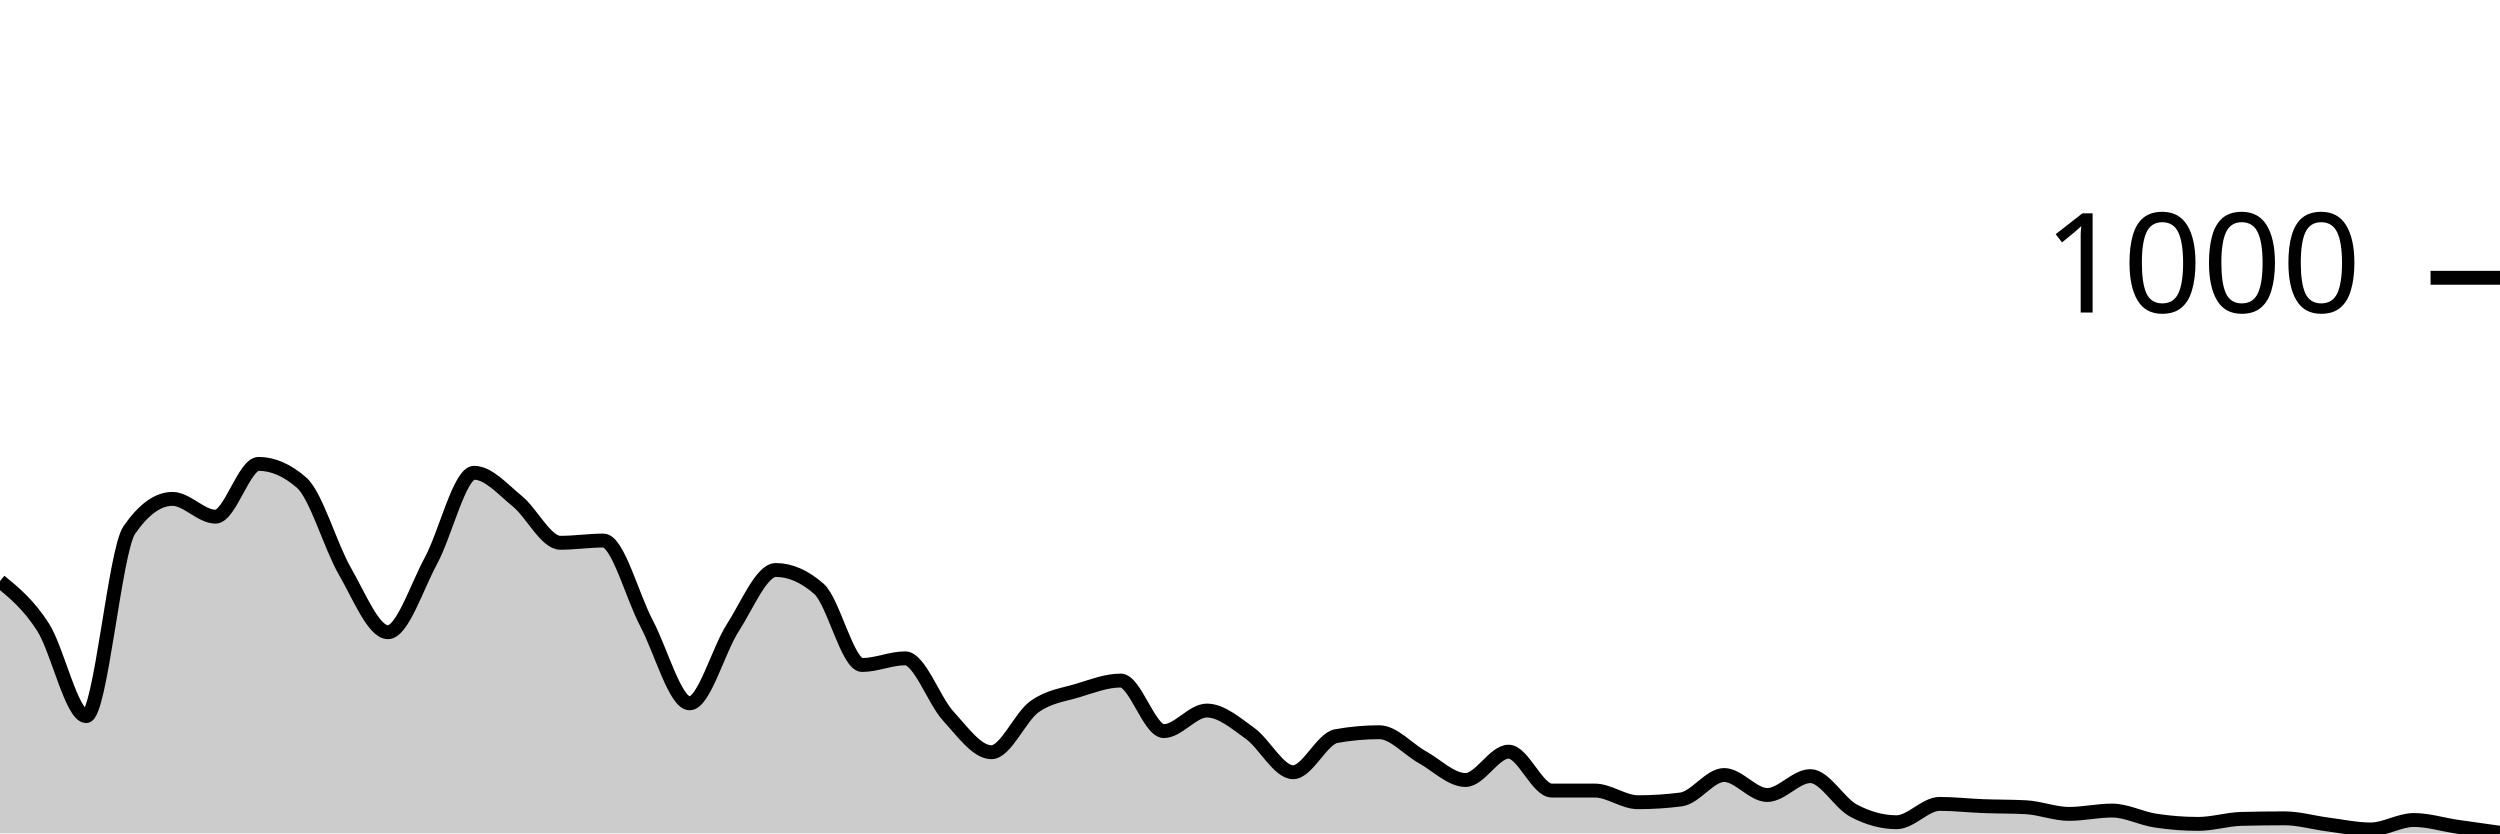
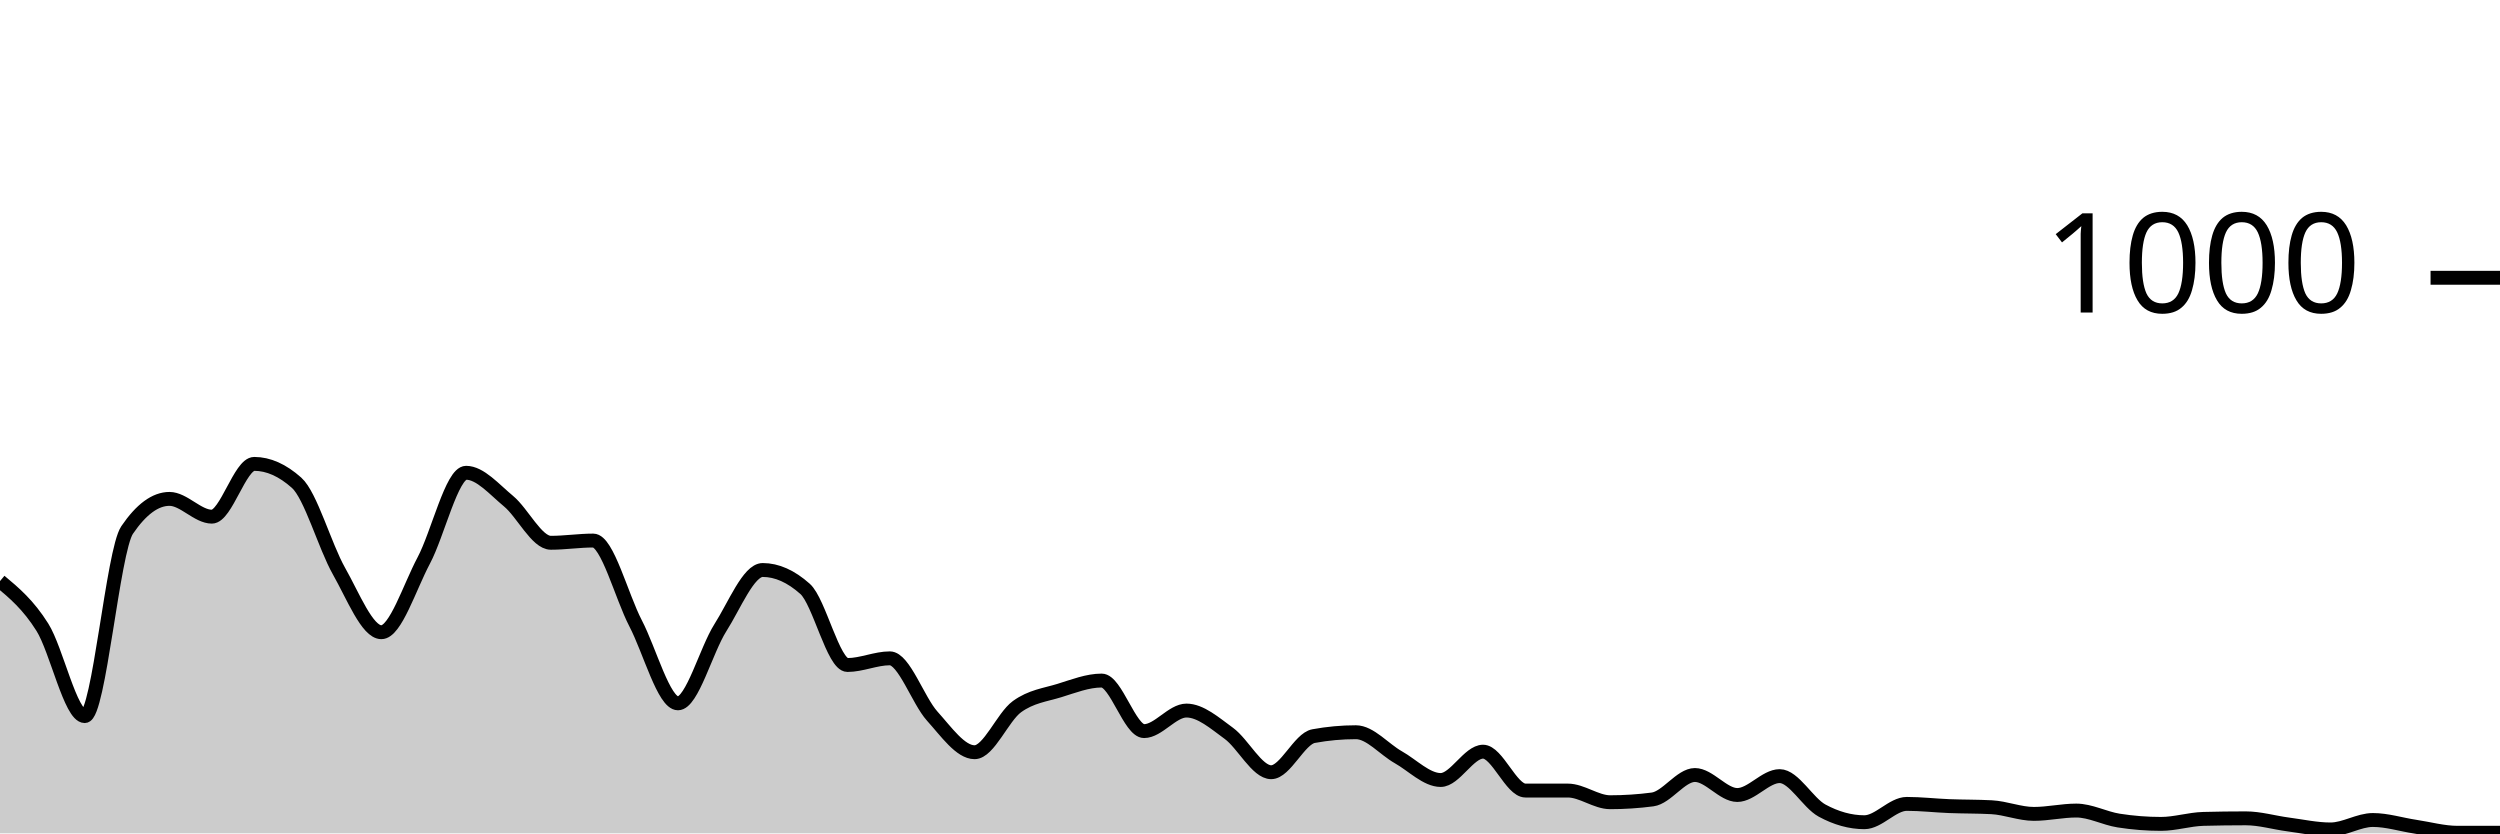
<svg xmlns="http://www.w3.org/2000/svg" viewBox="0 0 180 60">
  <g transform="translate(0,20)">
-     <path class="area" fill="rgba(0, 0, 0, 0.2)" d="M0,21.84C1.034,22.69,2.069,23.54,3.103,25.16C4.138,26.78,5.172,31.56,6.207,31.56C7.241,31.56,8.276,19.653,9.31,18.16C10.345,16.667,11.379,15.92,12.414,15.92C13.448,15.92,14.483,17.2,15.517,17.2C16.552,17.2,17.586,13.4,18.621,13.4C19.655,13.4,20.69,13.853,21.724,14.76C22.759,15.667,23.793,19.327,24.828,21.12C25.862,22.913,26.897,25.52,27.931,25.52C28.966,25.52,30,22.273,31.034,20.36C32.069,18.447,33.103,14.04,34.138,14.04C35.172,14.04,36.207,15.24,37.241,16.08C38.276,16.92,39.31,19.08,40.345,19.08C41.379,19.08,42.414,18.92,43.448,18.92C44.483,18.92,45.517,22.927,46.552,24.88C47.586,26.833,48.621,30.64,49.655,30.64C50.69,30.64,51.724,26.8,52.759,25.2C53.793,23.6,54.828,21.04,55.862,21.04C56.897,21.04,57.931,21.493,58.966,22.4C60,23.307,61.034,27.88,62.069,27.88C63.103,27.88,64.138,27.4,65.172,27.4C66.207,27.4,67.241,30.433,68.276,31.56C69.31,32.687,70.345,34.16,71.379,34.16C72.414,34.16,73.448,31.62,74.483,30.88C75.517,30.14,76.552,30.033,77.586,29.72C78.621,29.407,79.655,29,80.69,29C81.724,29,82.759,32.64,83.793,32.64C84.828,32.64,85.862,31.16,86.897,31.16C87.931,31.16,88.966,32.06,90,32.8C91.034,33.54,92.069,35.6,93.103,35.6C94.138,35.6,95.172,33.187,96.207,33C97.241,32.813,98.276,32.72,99.31,32.72C100.345,32.72,101.379,33.947,102.414,34.52C103.448,35.093,104.483,36.16,105.517,36.16C106.552,36.16,107.586,34.12,108.621,34.12C109.655,34.12,110.69,36.92,111.724,36.92C112.759,36.92,113.793,36.92,114.828,36.92C115.862,36.92,116.897,37.76,117.931,37.76C118.966,37.76,120,37.693,121.034,37.56C122.069,37.427,123.103,35.8,124.138,35.8C125.172,35.8,126.207,37.24,127.241,37.24C128.276,37.24,129.31,35.88,130.345,35.88C131.379,35.88,132.414,37.807,133.448,38.36C134.483,38.913,135.517,39.2,136.552,39.2C137.586,39.2,138.621,37.88,139.655,37.88C140.69,37.88,141.724,38,142.759,38.04C143.793,38.08,144.828,38.067,145.862,38.12C146.897,38.173,147.931,38.6,148.966,38.6C150,38.6,151.034,38.36,152.069,38.36C153.103,38.36,154.138,38.92,155.172,39.08C156.207,39.24,157.241,39.32,158.276,39.32C159.31,39.32,160.345,38.987,161.379,38.96C162.414,38.933,163.448,38.92,164.483,38.92C165.517,38.92,166.552,39.227,167.586,39.36C168.621,39.493,169.655,39.72,170.69,39.72C171.724,39.72,172.759,39.04,173.793,39.04C174.828,39.04,175.862,39.367,176.897,39.52C177.931,39.673,178.966,39.817,180,39.96L180,40C178.966,40,177.931,40,176.897,40C175.862,40,174.828,40,173.793,40C172.759,40,171.724,40,170.69,40C169.655,40,168.621,40,167.586,40C166.552,40,165.517,40,164.483,40C163.448,40,162.414,40,161.379,40C160.345,40,159.31,40,158.276,40C157.241,40,156.207,40,155.172,40C154.138,40,153.103,40,152.069,40C151.034,40,150,40,148.966,40C147.931,40,146.897,40,145.862,40C144.828,40,143.793,40,142.759,40C141.724,40,140.69,40,139.655,40C138.621,40,137.586,40,136.552,40C135.517,40,134.483,40,133.448,40C132.414,40,131.379,40,130.345,40C129.31,40,128.276,40,127.241,40C126.207,40,125.172,40,124.138,40C123.103,40,122.069,40,121.034,40C120,40,118.966,40,117.931,40C116.897,40,115.862,40,114.828,40C113.793,40,112.759,40,111.724,40C110.69,40,109.655,40,108.621,40C107.586,40,106.552,40,105.517,40C104.483,40,103.448,40,102.414,40C101.379,40,100.345,40,99.31,40C98.276,40,97.241,40,96.207,40C95.172,40,94.138,40,93.103,40C92.069,40,91.034,40,90,40C88.966,40,87.931,40,86.897,40C85.862,40,84.828,40,83.793,40C82.759,40,81.724,40,80.69,40C79.655,40,78.621,40,77.586,40C76.552,40,75.517,40,74.483,40C73.448,40,72.414,40,71.379,40C70.345,40,69.31,40,68.276,40C67.241,40,66.207,40,65.172,40C64.138,40,63.103,40,62.069,40C61.034,40,60,40,58.966,40C57.931,40,56.897,40,55.862,40C54.828,40,53.793,40,52.759,40C51.724,40,50.69,40,49.655,40C48.621,40,47.586,40,46.552,40C45.517,40,44.483,40,43.448,40C42.414,40,41.379,40,40.345,40C39.31,40,38.276,40,37.241,40C36.207,40,35.172,40,34.138,40C33.103,40,32.069,40,31.034,40C30,40,28.966,40,27.931,40C26.897,40,25.862,40,24.828,40C23.793,40,22.759,40,21.724,40C20.69,40,19.655,40,18.621,40C17.586,40,16.552,40,15.517,40C14.483,40,13.448,40,12.414,40C11.379,40,10.345,40,9.31,40C8.276,40,7.241,40,6.207,40C5.172,40,4.138,40,3.103,40C2.069,40,1.034,40,0,40Z" />
-     <path class="line" stroke="black" fill="none" d="M0,21.84C1.034,22.69,2.069,23.54,3.103,25.16C4.138,26.78,5.172,31.56,6.207,31.56C7.241,31.56,8.276,19.653,9.31,18.16C10.345,16.667,11.379,15.92,12.414,15.92C13.448,15.92,14.483,17.2,15.517,17.2C16.552,17.2,17.586,13.4,18.621,13.4C19.655,13.4,20.69,13.853,21.724,14.76C22.759,15.667,23.793,19.327,24.828,21.12C25.862,22.913,26.897,25.52,27.931,25.52C28.966,25.52,30,22.273,31.034,20.36C32.069,18.447,33.103,14.04,34.138,14.04C35.172,14.04,36.207,15.24,37.241,16.08C38.276,16.92,39.31,19.08,40.345,19.08C41.379,19.08,42.414,18.92,43.448,18.92C44.483,18.92,45.517,22.927,46.552,24.88C47.586,26.833,48.621,30.64,49.655,30.64C50.69,30.64,51.724,26.8,52.759,25.2C53.793,23.6,54.828,21.04,55.862,21.04C56.897,21.04,57.931,21.493,58.966,22.4C60,23.307,61.034,27.88,62.069,27.88C63.103,27.88,64.138,27.4,65.172,27.4C66.207,27.4,67.241,30.433,68.276,31.56C69.31,32.687,70.345,34.16,71.379,34.16C72.414,34.16,73.448,31.62,74.483,30.88C75.517,30.14,76.552,30.033,77.586,29.72C78.621,29.407,79.655,29,80.69,29C81.724,29,82.759,32.64,83.793,32.64C84.828,32.64,85.862,31.16,86.897,31.16C87.931,31.16,88.966,32.06,90,32.8C91.034,33.54,92.069,35.6,93.103,35.6C94.138,35.6,95.172,33.187,96.207,33C97.241,32.813,98.276,32.72,99.31,32.72C100.345,32.72,101.379,33.947,102.414,34.52C103.448,35.093,104.483,36.16,105.517,36.16C106.552,36.16,107.586,34.12,108.621,34.12C109.655,34.12,110.69,36.92,111.724,36.92C112.759,36.92,113.793,36.92,114.828,36.92C115.862,36.92,116.897,37.76,117.931,37.76C118.966,37.76,120,37.693,121.034,37.56C122.069,37.427,123.103,35.8,124.138,35.8C125.172,35.8,126.207,37.24,127.241,37.24C128.276,37.24,129.31,35.88,130.345,35.88C131.379,35.88,132.414,37.807,133.448,38.36C134.483,38.913,135.517,39.2,136.552,39.2C137.586,39.2,138.621,37.88,139.655,37.88C140.69,37.88,141.724,38,142.759,38.04C143.793,38.08,144.828,38.067,145.862,38.12C146.897,38.173,147.931,38.6,148.966,38.6C150,38.6,151.034,38.36,152.069,38.36C153.103,38.36,154.138,38.92,155.172,39.08C156.207,39.24,157.241,39.32,158.276,39.32C159.31,39.32,160.345,38.987,161.379,38.96C162.414,38.933,163.448,38.92,164.483,38.92C165.517,38.92,166.552,39.227,167.586,39.36C168.621,39.493,169.655,39.72,170.69,39.72C171.724,39.72,172.759,39.04,173.793,39.04C174.828,39.04,175.862,39.367,176.897,39.52C177.931,39.673,178.966,39.817,180,39.96" />
+     <path class="area" fill="rgba(0, 0, 0, 0.2)" d="M0,21.84C1.017,22.69,2.034,23.54,3.051,25.16C4.068,26.78,5.085,31.56,6.102,31.56C7.119,31.56,8.136,19.653,9.153,18.16C10.169,16.667,11.186,15.92,12.203,15.92C13.22,15.92,14.237,17.2,15.254,17.2C16.271,17.2,17.288,13.4,18.305,13.4C19.322,13.4,20.339,13.853,21.356,14.76C22.373,15.667,23.39,19.327,24.407,21.12C25.424,22.913,26.441,25.52,27.458,25.52C28.475,25.52,29.492,22.273,30.508,20.36C31.525,18.447,32.542,14.04,33.559,14.04C34.576,14.04,35.593,15.24,36.61,16.08C37.627,16.92,38.644,19.08,39.661,19.08C40.678,19.08,41.695,18.92,42.712,18.92C43.729,18.92,44.746,22.927,45.763,24.88C46.78,26.833,47.797,30.64,48.814,30.64C49.831,30.64,50.847,26.8,51.864,25.2C52.881,23.6,53.898,21.04,54.915,21.04C55.932,21.04,56.949,21.493,57.966,22.4C58.983,23.307,60,27.88,61.017,27.88C62.034,27.88,63.051,27.4,64.068,27.4C65.085,27.4,66.102,30.433,67.119,31.56C68.136,32.687,69.153,34.16,70.169,34.16C71.186,34.16,72.203,31.62,73.22,30.88C74.237,30.14,75.254,30.033,76.271,29.72C77.288,29.407,78.305,29,79.322,29C80.339,29,81.356,32.64,82.373,32.64C83.39,32.64,84.407,31.16,85.424,31.16C86.441,31.16,87.458,32.06,88.475,32.8C89.492,33.54,90.508,35.6,91.525,35.6C92.542,35.6,93.559,33.187,94.576,33C95.593,32.813,96.61,32.72,97.627,32.72C98.644,32.72,99.661,33.947,100.678,34.52C101.695,35.093,102.712,36.16,103.729,36.16C104.746,36.16,105.763,34.12,106.78,34.12C107.797,34.12,108.814,36.92,109.831,36.92C110.847,36.92,111.864,36.92,112.881,36.92C113.898,36.92,114.915,37.76,115.932,37.76C116.949,37.76,117.966,37.693,118.983,37.56C120,37.427,121.017,35.8,122.034,35.8C123.051,35.8,124.068,37.24,125.085,37.24C126.102,37.24,127.119,35.88,128.136,35.88C129.153,35.88,130.169,37.807,131.186,38.36C132.203,38.913,133.22,39.2,134.237,39.2C135.254,39.2,136.271,37.88,137.288,37.88C138.305,37.88,139.322,38,140.339,38.04C141.356,38.08,142.373,38.067,143.39,38.12C144.407,38.173,145.424,38.6,146.441,38.6C147.458,38.6,148.475,38.36,149.492,38.36C150.508,38.36,151.525,38.92,152.542,39.08C153.559,39.24,154.576,39.32,155.593,39.32C156.61,39.32,157.627,38.987,158.644,38.96C159.661,38.933,160.678,38.92,161.695,38.92C162.712,38.92,163.729,39.227,164.746,39.36C165.763,39.493,166.78,39.72,167.797,39.72C168.814,39.72,169.831,39.04,170.847,39.04C171.864,39.04,172.881,39.367,173.898,39.52C174.915,39.673,175.932,39.96,176.949,39.96C177.966,39.96,178.983,39.96,180,39.96L180,40C178.983,40,177.966,40,176.949,40C175.932,40,174.915,40,173.898,40C172.881,40,171.864,40,170.847,40C169.831,40,168.814,40,167.797,40C166.78,40,165.763,40,164.746,40C163.729,40,162.712,40,161.695,40C160.678,40,159.661,40,158.644,40C157.627,40,156.61,40,155.593,40C154.576,40,153.559,40,152.542,40C151.525,40,150.508,40,149.492,40C148.475,40,147.458,40,146.441,40C145.424,40,144.407,40,143.39,40C142.373,40,141.356,40,140.339,40C139.322,40,138.305,40,137.288,40C136.271,40,135.254,40,134.237,40C133.22,40,132.203,40,131.186,40C130.169,40,129.153,40,128.136,40C127.119,40,126.102,40,125.085,40C124.068,40,123.051,40,122.034,40C121.017,40,120,40,118.983,40C117.966,40,116.949,40,115.932,40C114.915,40,113.898,40,112.881,40C111.864,40,110.847,40,109.831,40C108.814,40,107.797,40,106.78,40C105.763,40,104.746,40,103.729,40C102.712,40,101.695,40,100.678,40C99.661,40,98.644,40,97.627,40C96.61,40,95.593,40,94.576,40C93.559,40,92.542,40,91.525,40C90.508,40,89.492,40,88.475,40C87.458,40,86.441,40,85.424,40C84.407,40,83.39,40,82.373,40C81.356,40,80.339,40,79.322,40C78.305,40,77.288,40,76.271,40C75.254,40,74.237,40,73.22,40C72.203,40,71.186,40,70.169,40C69.153,40,68.136,40,67.119,40C66.102,40,65.085,40,64.068,40C63.051,40,62.034,40,61.017,40C60,40,58.983,40,57.966,40C56.949,40,55.932,40,54.915,40C53.898,40,52.881,40,51.864,40C50.847,40,49.831,40,48.814,40C47.797,40,46.78,40,45.763,40C44.746,40,43.729,40,42.712,40C41.695,40,40.678,40,39.661,40C38.644,40,37.627,40,36.61,40C35.593,40,34.576,40,33.559,40C32.542,40,31.525,40,30.508,40C29.492,40,28.475,40,27.458,40C26.441,40,25.424,40,24.407,40C23.39,40,22.373,40,21.356,40C20.339,40,19.322,40,18.305,40C17.288,40,16.271,40,15.254,40C14.237,40,13.22,40,12.203,40C11.186,40,10.169,40,9.153,40C8.136,40,7.119,40,6.102,40C5.085,40,4.068,40,3.051,40C2.034,40,1.017,40,0,40Z" />
+     <path class="line" stroke="black" fill="none" d="M0,21.84C1.017,22.69,2.034,23.54,3.051,25.16C4.068,26.78,5.085,31.56,6.102,31.56C7.119,31.56,8.136,19.653,9.153,18.16C10.169,16.667,11.186,15.92,12.203,15.92C13.22,15.92,14.237,17.2,15.254,17.2C16.271,17.2,17.288,13.4,18.305,13.4C19.322,13.4,20.339,13.853,21.356,14.76C22.373,15.667,23.39,19.327,24.407,21.12C25.424,22.913,26.441,25.52,27.458,25.52C28.475,25.52,29.492,22.273,30.508,20.36C31.525,18.447,32.542,14.04,33.559,14.04C34.576,14.04,35.593,15.24,36.61,16.08C37.627,16.92,38.644,19.08,39.661,19.08C40.678,19.08,41.695,18.92,42.712,18.92C43.729,18.92,44.746,22.927,45.763,24.88C46.78,26.833,47.797,30.64,48.814,30.64C49.831,30.64,50.847,26.8,51.864,25.2C52.881,23.6,53.898,21.04,54.915,21.04C55.932,21.04,56.949,21.493,57.966,22.4C58.983,23.307,60,27.88,61.017,27.88C62.034,27.88,63.051,27.4,64.068,27.4C65.085,27.4,66.102,30.433,67.119,31.56C68.136,32.687,69.153,34.16,70.169,34.16C71.186,34.16,72.203,31.62,73.22,30.88C74.237,30.14,75.254,30.033,76.271,29.72C77.288,29.407,78.305,29,79.322,29C80.339,29,81.356,32.64,82.373,32.64C83.39,32.64,84.407,31.16,85.424,31.16C86.441,31.16,87.458,32.06,88.475,32.8C89.492,33.54,90.508,35.6,91.525,35.6C92.542,35.6,93.559,33.187,94.576,33C95.593,32.813,96.61,32.72,97.627,32.72C98.644,32.72,99.661,33.947,100.678,34.52C101.695,35.093,102.712,36.16,103.729,36.16C104.746,36.16,105.763,34.12,106.78,34.12C107.797,34.12,108.814,36.92,109.831,36.92C110.847,36.92,111.864,36.92,112.881,36.92C113.898,36.92,114.915,37.76,115.932,37.76C116.949,37.76,117.966,37.693,118.983,37.56C120,37.427,121.017,35.8,122.034,35.8C123.051,35.8,124.068,37.24,125.085,37.24C126.102,37.24,127.119,35.88,128.136,35.88C129.153,35.88,130.169,37.807,131.186,38.36C132.203,38.913,133.22,39.2,134.237,39.2C135.254,39.2,136.271,37.88,137.288,37.88C138.305,37.88,139.322,38,140.339,38.04C141.356,38.08,142.373,38.067,143.39,38.12C144.407,38.173,145.424,38.6,146.441,38.6C147.458,38.6,148.475,38.36,149.492,38.36C150.508,38.36,151.525,38.92,152.542,39.08C153.559,39.24,154.576,39.32,155.593,39.32C156.61,39.32,157.627,38.987,158.644,38.96C159.661,38.933,160.678,38.92,161.695,38.92C162.712,38.92,163.729,39.227,164.746,39.36C165.763,39.493,166.78,39.72,167.797,39.72C168.814,39.72,169.831,39.04,170.847,39.04C171.864,39.04,172.881,39.367,173.898,39.52C174.915,39.673,175.932,39.96,176.949,39.96C177.966,39.96,178.983,39.96,180,39.96" />
    <path class="axis-ceiling" stroke-width="1" stroke="black" fill="none" d="M175,0L180,0" />
    <text class="axis-ceiling-label" font-family="sans-serif" text-anchor="end" font-size="10px" x="170" y="2.5">1000</text>
  </g>
</svg>
